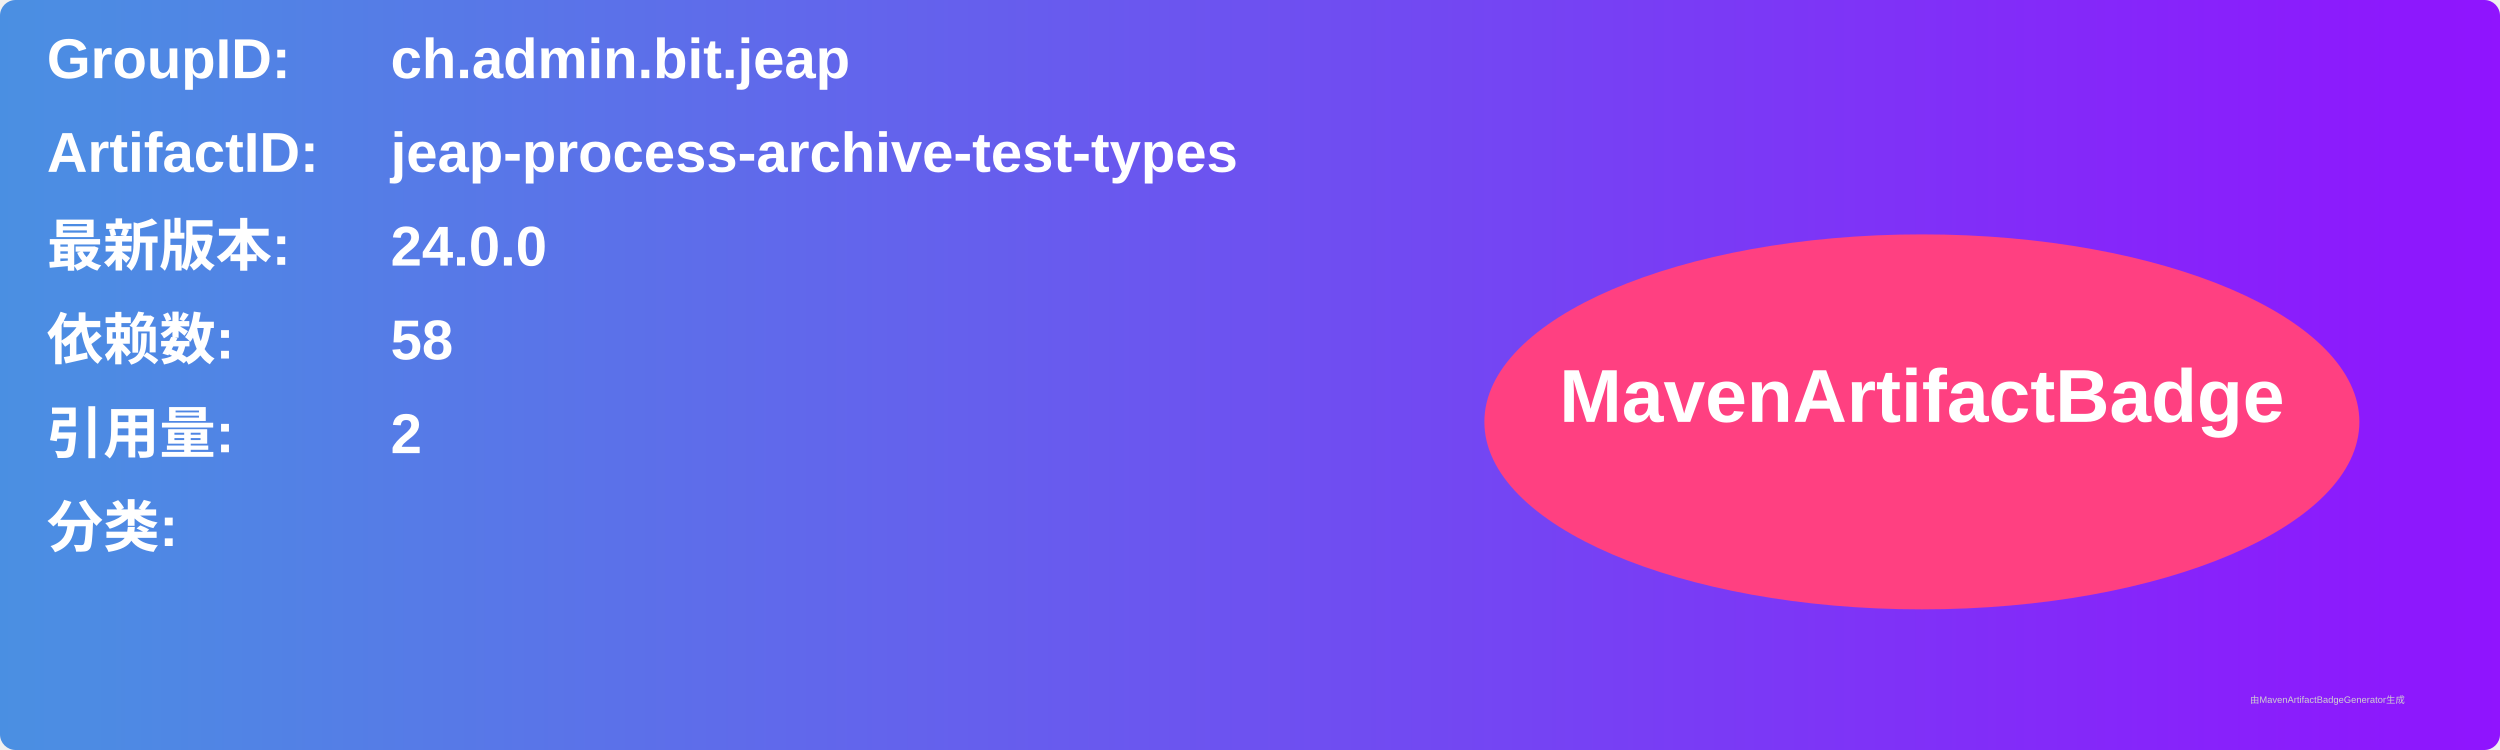
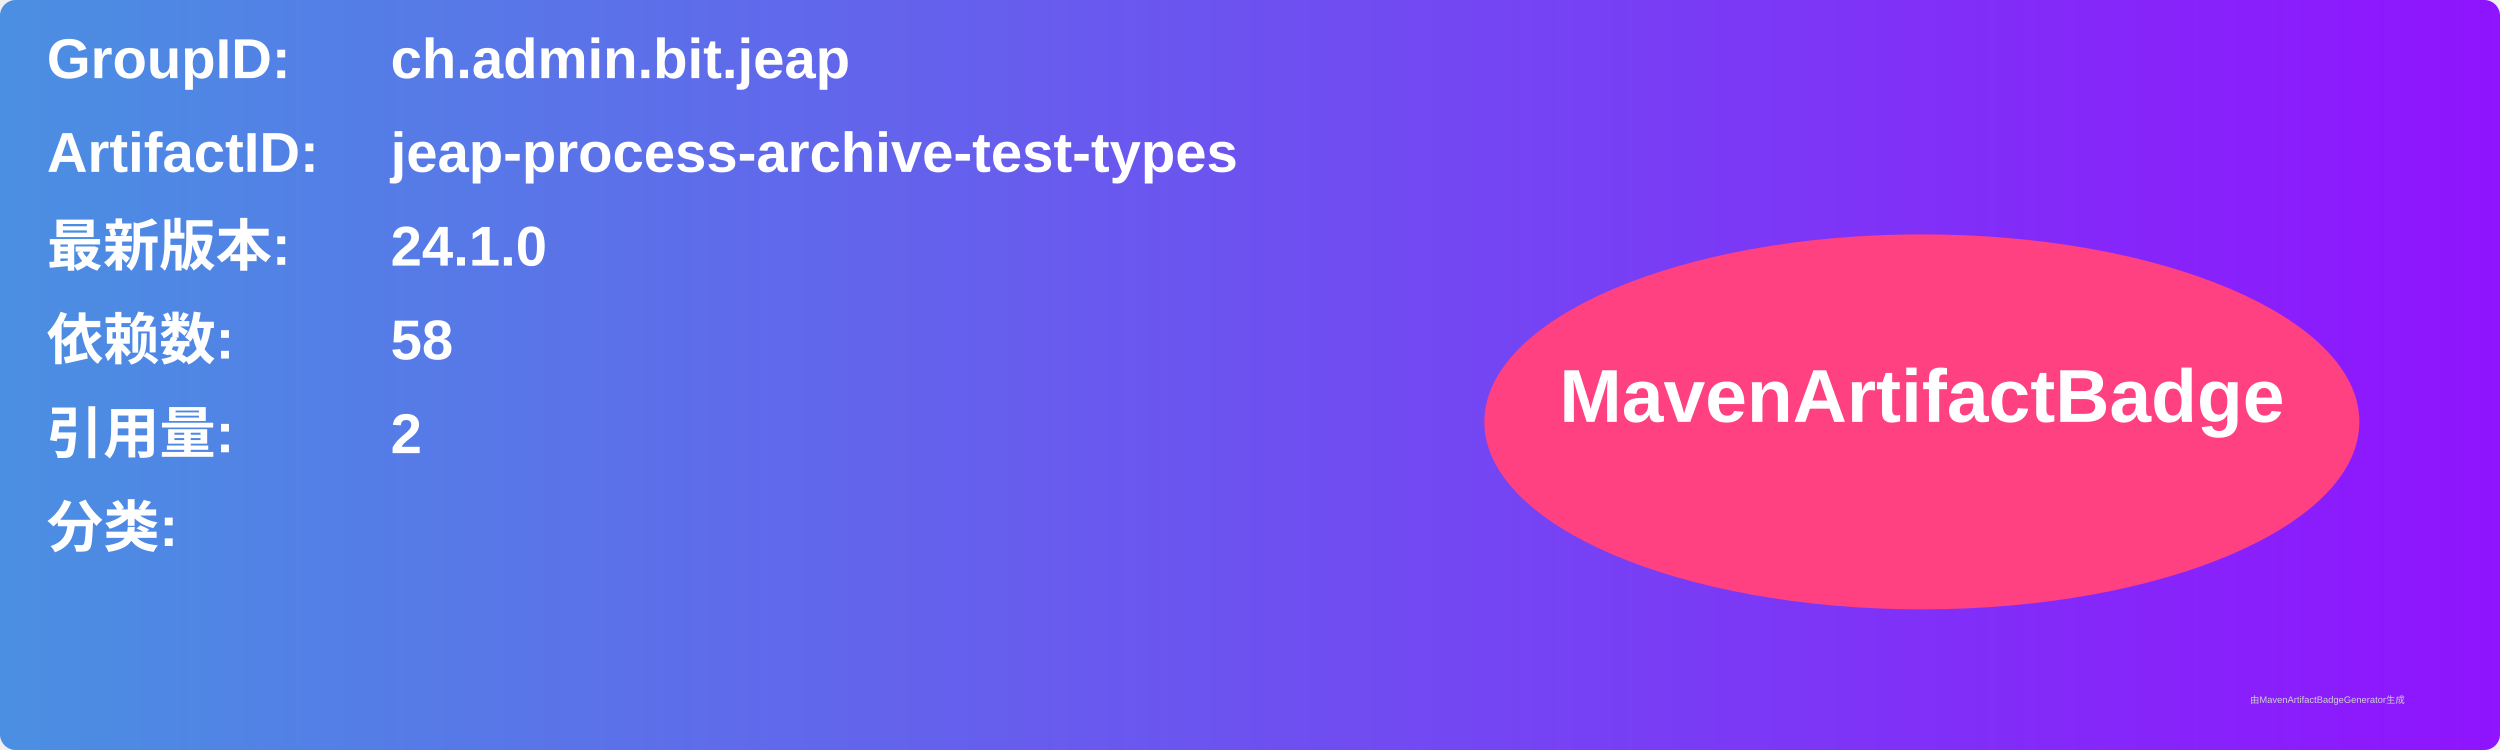
<svg xmlns="http://www.w3.org/2000/svg" width="800" height="240" viewBox="0 0 800 240">
  <linearGradient id="grad" x1="0%" y1="0%" x2="100%" y2="0%">
    <stop offset="0%" stop-color="#4a90e2" />
    <stop offset="100%" stop-color="#9013fe" />
  </linearGradient>
  <rect width="100%" height="100%" rx="5" ry="5" fill="url(#grad)" />
  <g transform="translate(15, 15)">
    <text x="0" y="10" font-family="Arial" font-size="18" fill="white" font-weight="bold" width="260">GroupID:</text>
    <text x="110" y="10" font-family="Arial" font-size="18" fill="white" font-weight="bold" width="460">ch.admin.bit.jeap</text>
    <text x="0" y="40" font-family="Arial" font-size="18" fill="white" font-weight="bold" width="260">ArtifactID:</text>
    <text x="110" y="40" font-family="Arial" font-size="18" fill="white" font-weight="bold" width="460">jeap-process-archive-test-types</text>
    <text x="0" y="70" font-family="Arial" font-size="18" fill="white" font-weight="bold">最新版本:</text>
    <text x="110" y="70" font-family="Arial" font-size="18" fill="white" font-weight="bold">
-       <tspan font-weight="bold">24.0.0</tspan>
+       <tspan font-weight="bold">24.1.0</tspan>
    </text>
    <text x="0" y="100" font-family="Arial" font-size="18" fill="white" font-weight="bold">依赖数: </text>
    <text x="110" y="100" font-family="Arial" font-size="18" fill="white">
      <tspan font-weight="bold">58</tspan>
    </text>
    <text x="0" y="130" font-family="Arial" font-size="18" fill="white" font-weight="bold">引用量: </text>
    <text x="110" y="130" font-family="Arial" font-size="18" fill="white">
      <tspan font-weight="bold">2</tspan>
    </text>
    <text x="0" y="160" font-family="Arial" font-size="18" fill="white" font-weight="bold">分类:</text>
    <text x="10" y="190" font-family="Arial" font-size="10" fill="white">
      <tspan font-weight="bold" />
    </text>
    <ellipse cx="600" cy="120" rx="140" ry="60" fill="#ff4081" />
    <text x="600" y="120" text-anchor="middle" font-family="Arial" font-size="24" fill="white" font-weight="bold">MavenArtifactBadge</text>
  </g>
  <text x="720" y="225" font-family="Arial" font-size="3" fill="#d0d0d0">由MavenArtifactBadgeGenerator生成</text>
</svg>
